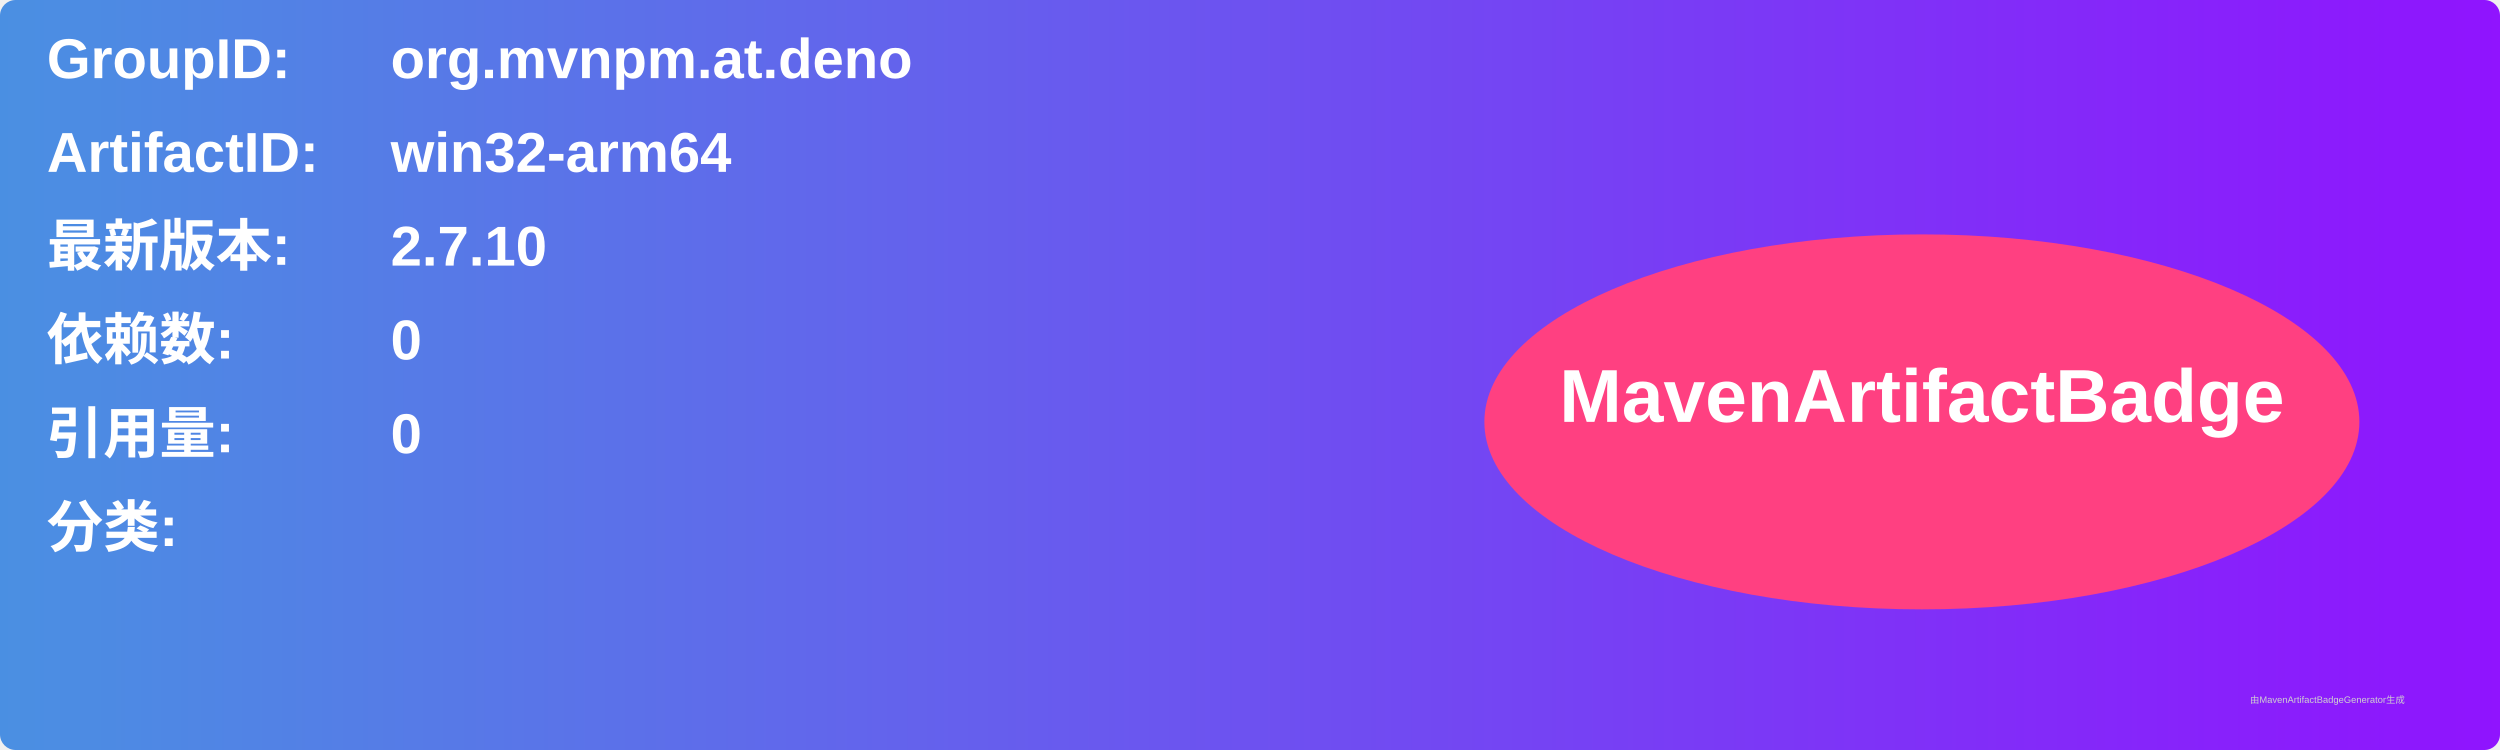
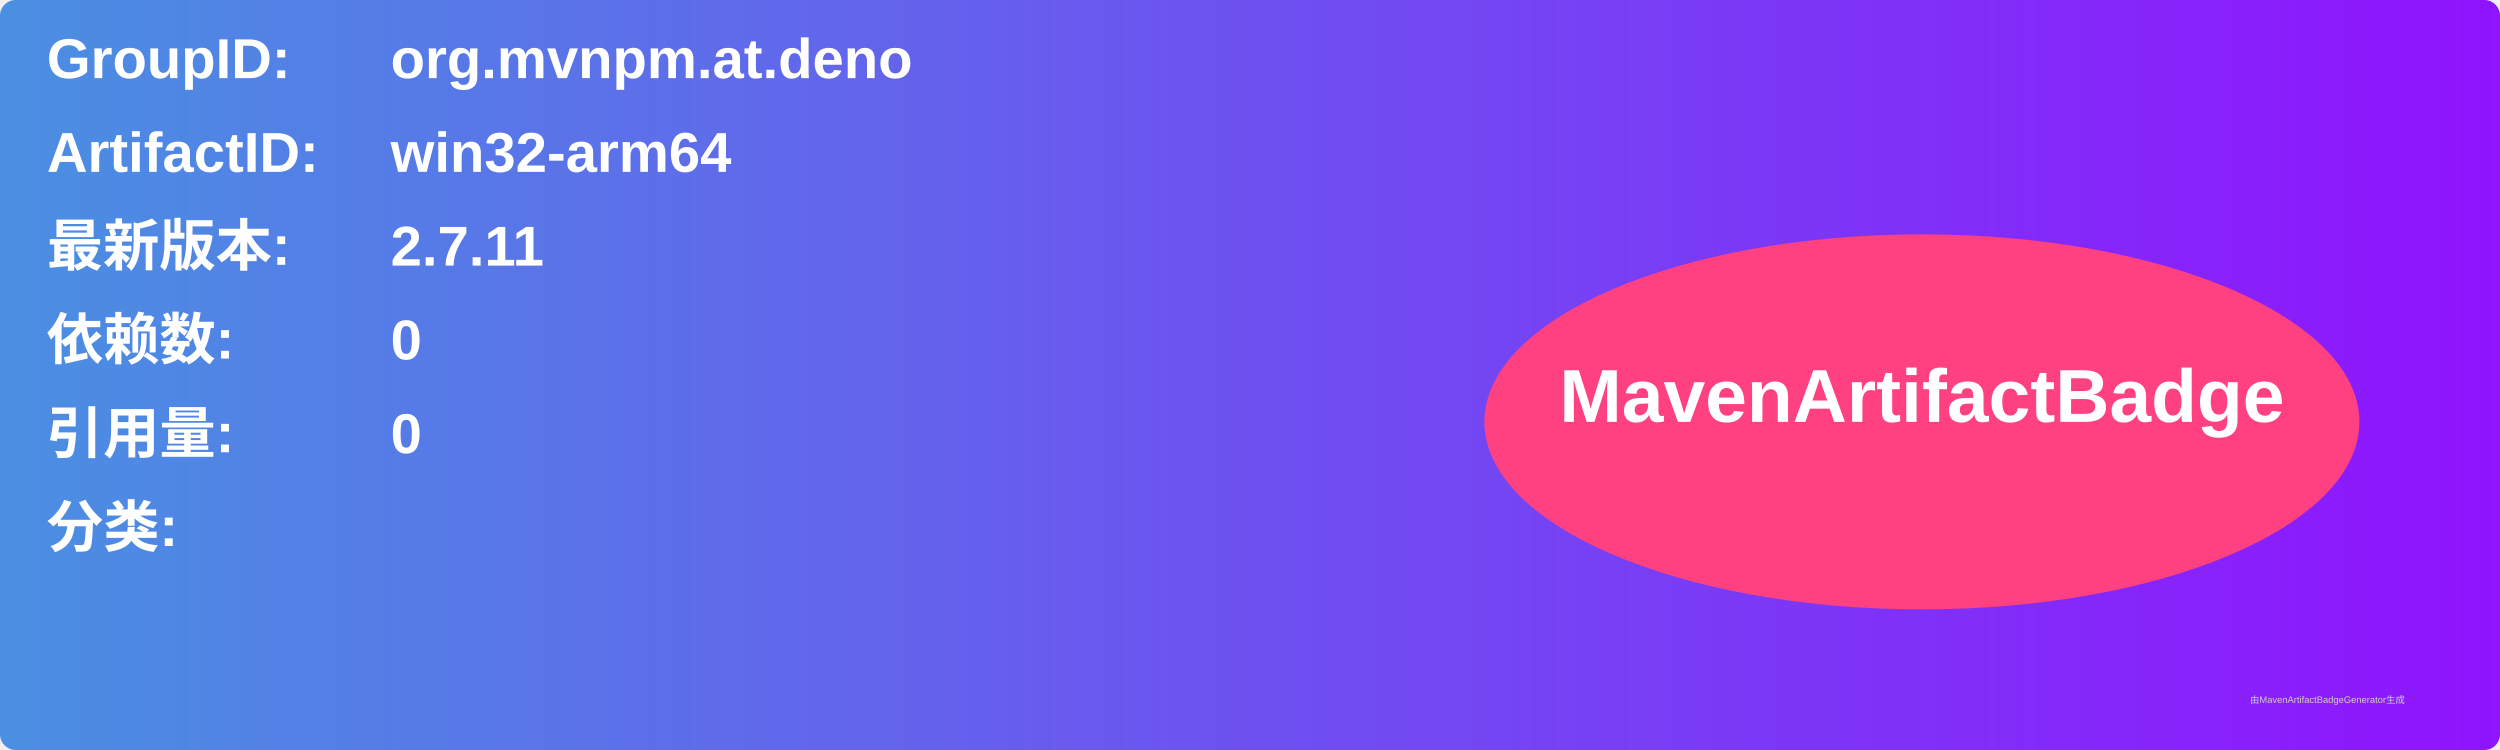
<svg xmlns="http://www.w3.org/2000/svg" width="800" height="240" viewBox="0 0 800 240">
  <linearGradient id="grad" x1="0%" y1="0%" x2="100%" y2="0%">
    <stop offset="0%" stop-color="#4a90e2" />
    <stop offset="100%" stop-color="#9013fe" />
  </linearGradient>
  <rect width="100%" height="100%" rx="5" ry="5" fill="url(#grad)" />
  <g transform="translate(15, 15)">
    <text x="0" y="10" font-family="Arial" font-size="18" fill="white" font-weight="bold" width="260">GroupID:</text>
    <text x="110" y="10" font-family="Arial" font-size="18" fill="white" font-weight="bold" width="460">org.mvnpm.at.deno</text>
    <text x="0" y="40" font-family="Arial" font-size="18" fill="white" font-weight="bold" width="260">ArtifactID:</text>
    <text x="110" y="40" font-family="Arial" font-size="18" fill="white" font-weight="bold" width="460">win32-arm64</text>
    <text x="0" y="70" font-family="Arial" font-size="18" fill="white" font-weight="bold">最新版本:</text>
    <text x="110" y="70" font-family="Arial" font-size="18" fill="white" font-weight="bold">
-       <tspan font-weight="bold">2.7.10</tspan>
+       <tspan font-weight="bold">2.7.11</tspan>
    </text>
    <text x="0" y="100" font-family="Arial" font-size="18" fill="white" font-weight="bold">依赖数: </text>
    <text x="110" y="100" font-family="Arial" font-size="18" fill="white">
      <tspan font-weight="bold">0</tspan>
    </text>
    <text x="0" y="130" font-family="Arial" font-size="18" fill="white" font-weight="bold">引用量: </text>
    <text x="110" y="130" font-family="Arial" font-size="18" fill="white">
      <tspan font-weight="bold">0</tspan>
    </text>
    <text x="0" y="160" font-family="Arial" font-size="18" fill="white" font-weight="bold">分类:</text>
    <text x="10" y="190" font-family="Arial" font-size="10" fill="white">
      <tspan font-weight="bold" />
    </text>
    <ellipse cx="600" cy="120" rx="140" ry="60" fill="#ff4081" />
    <text x="600" y="120" text-anchor="middle" font-family="Arial" font-size="24" fill="white" font-weight="bold">MavenArtifactBadge</text>
  </g>
  <text x="720" y="225" font-family="Arial" font-size="3" fill="#d0d0d0">由MavenArtifactBadgeGenerator生成</text>
</svg>
